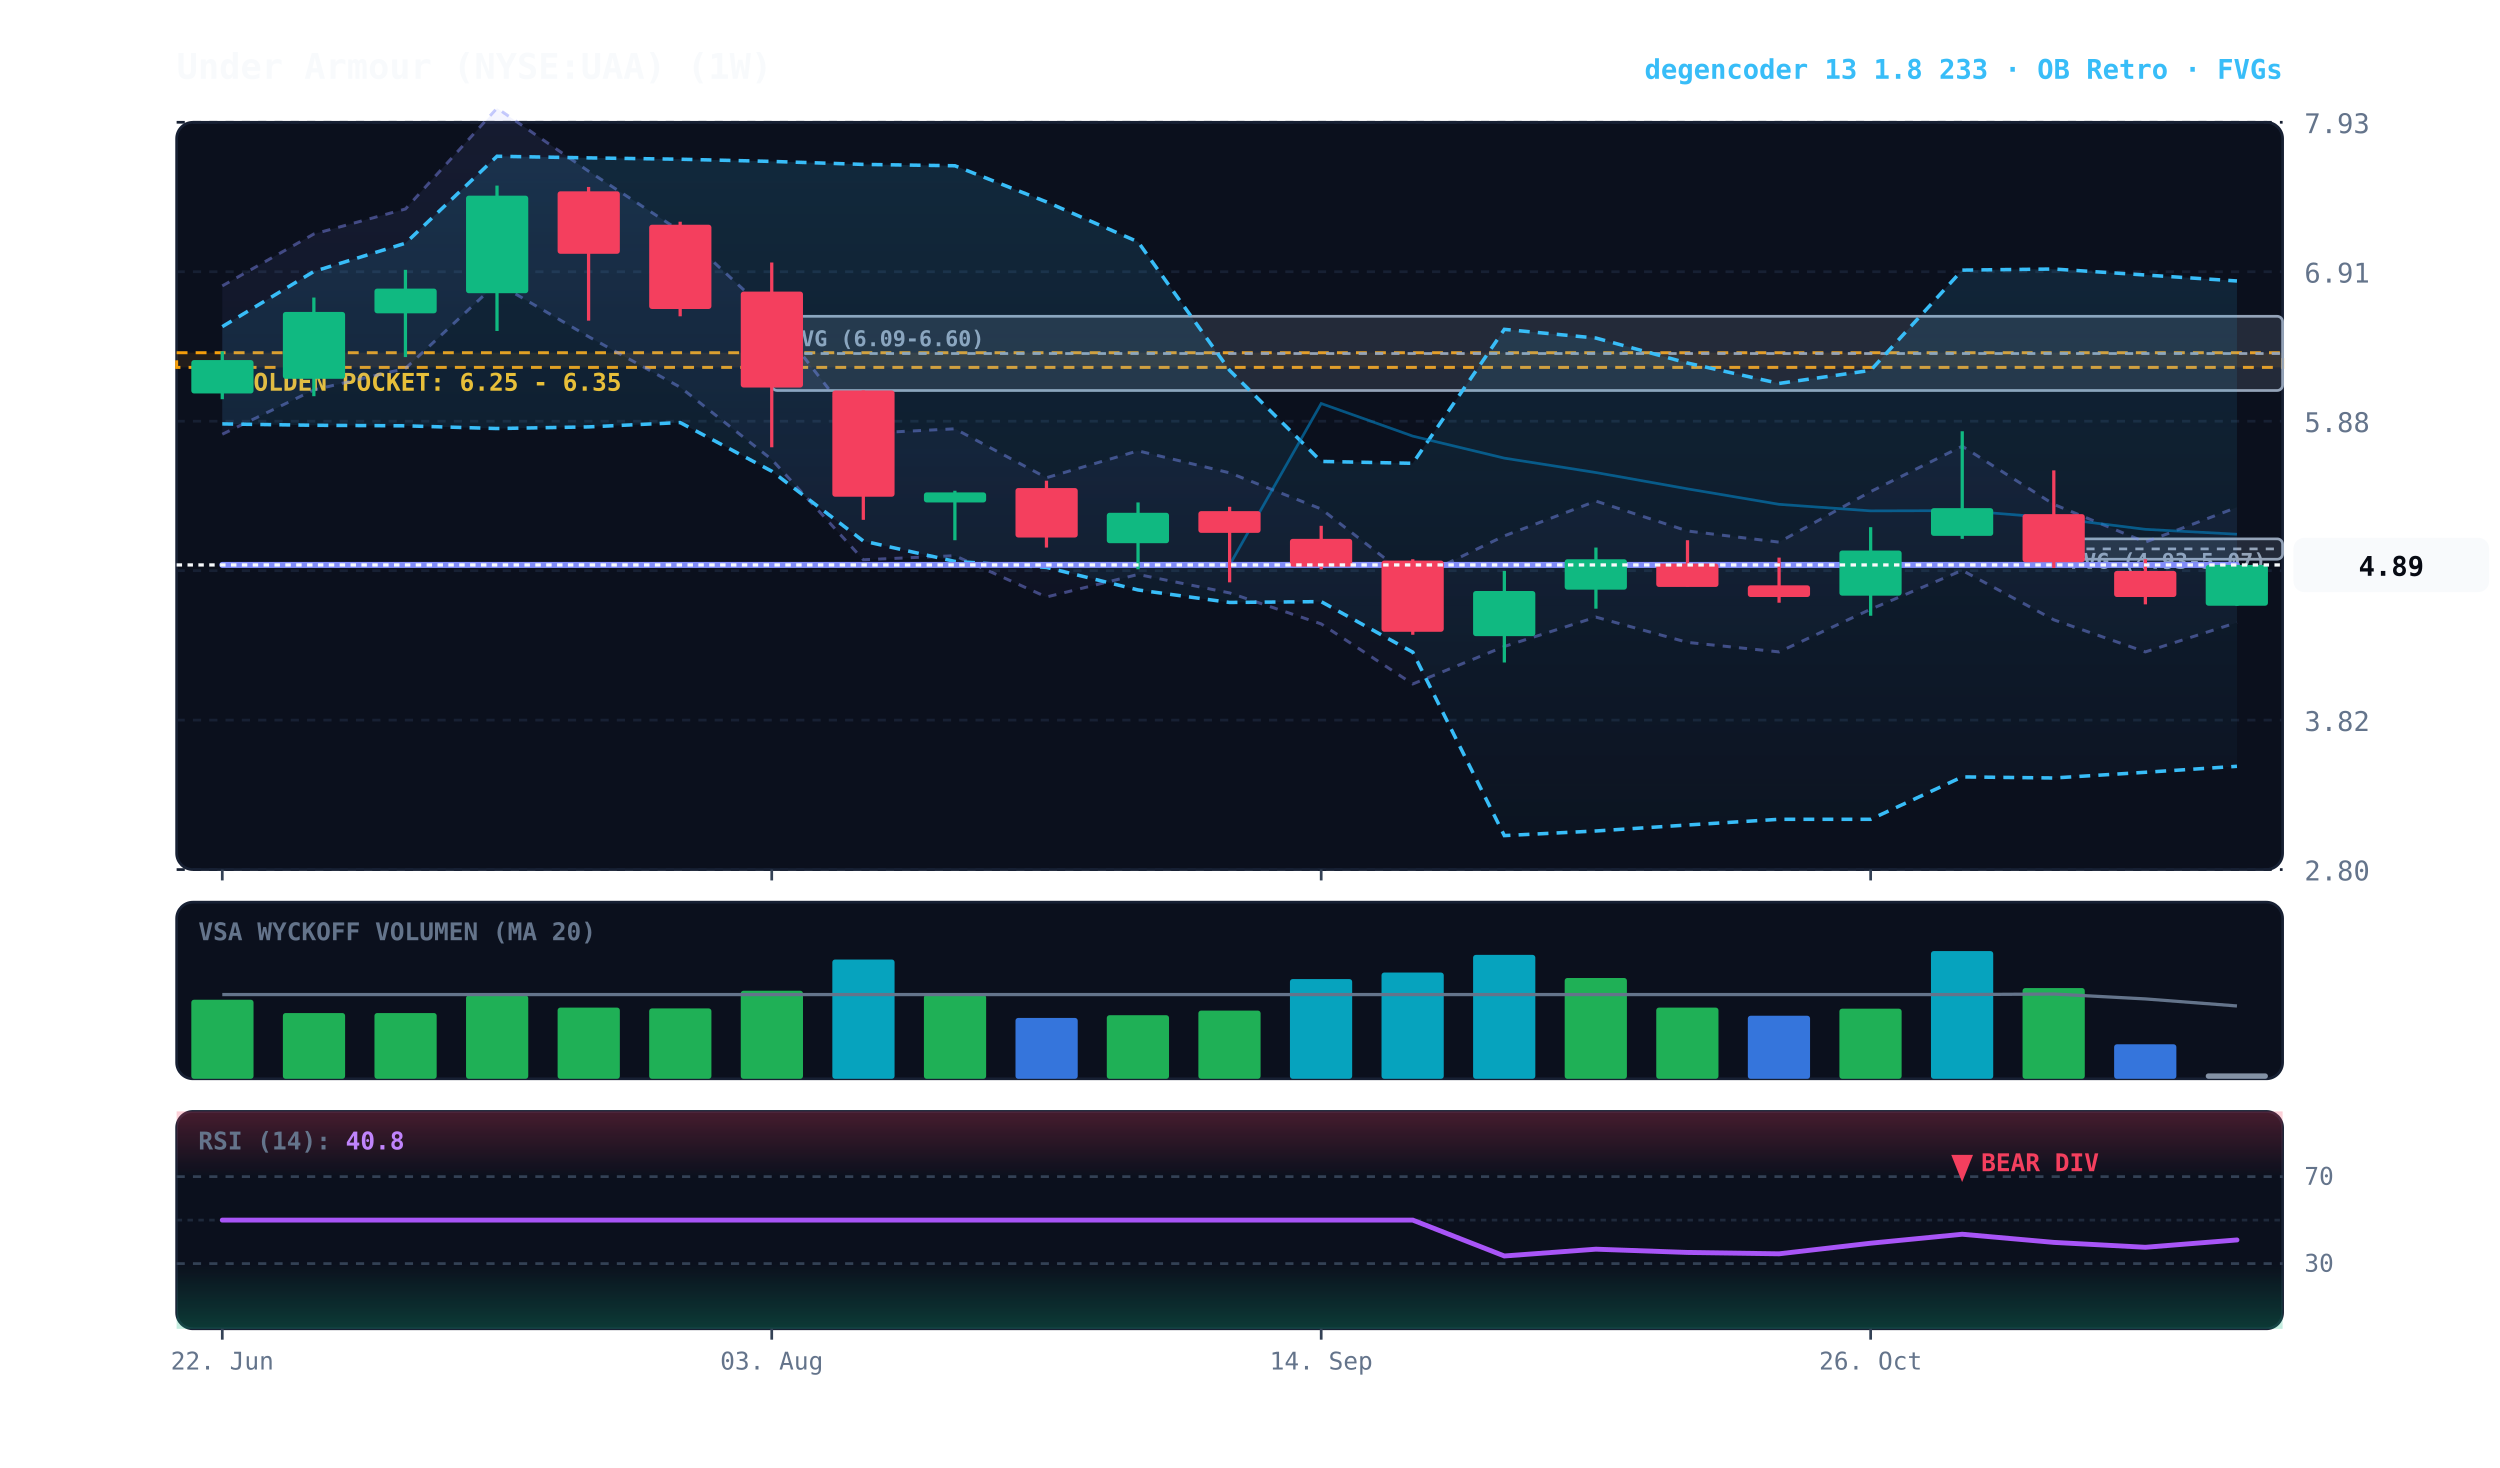
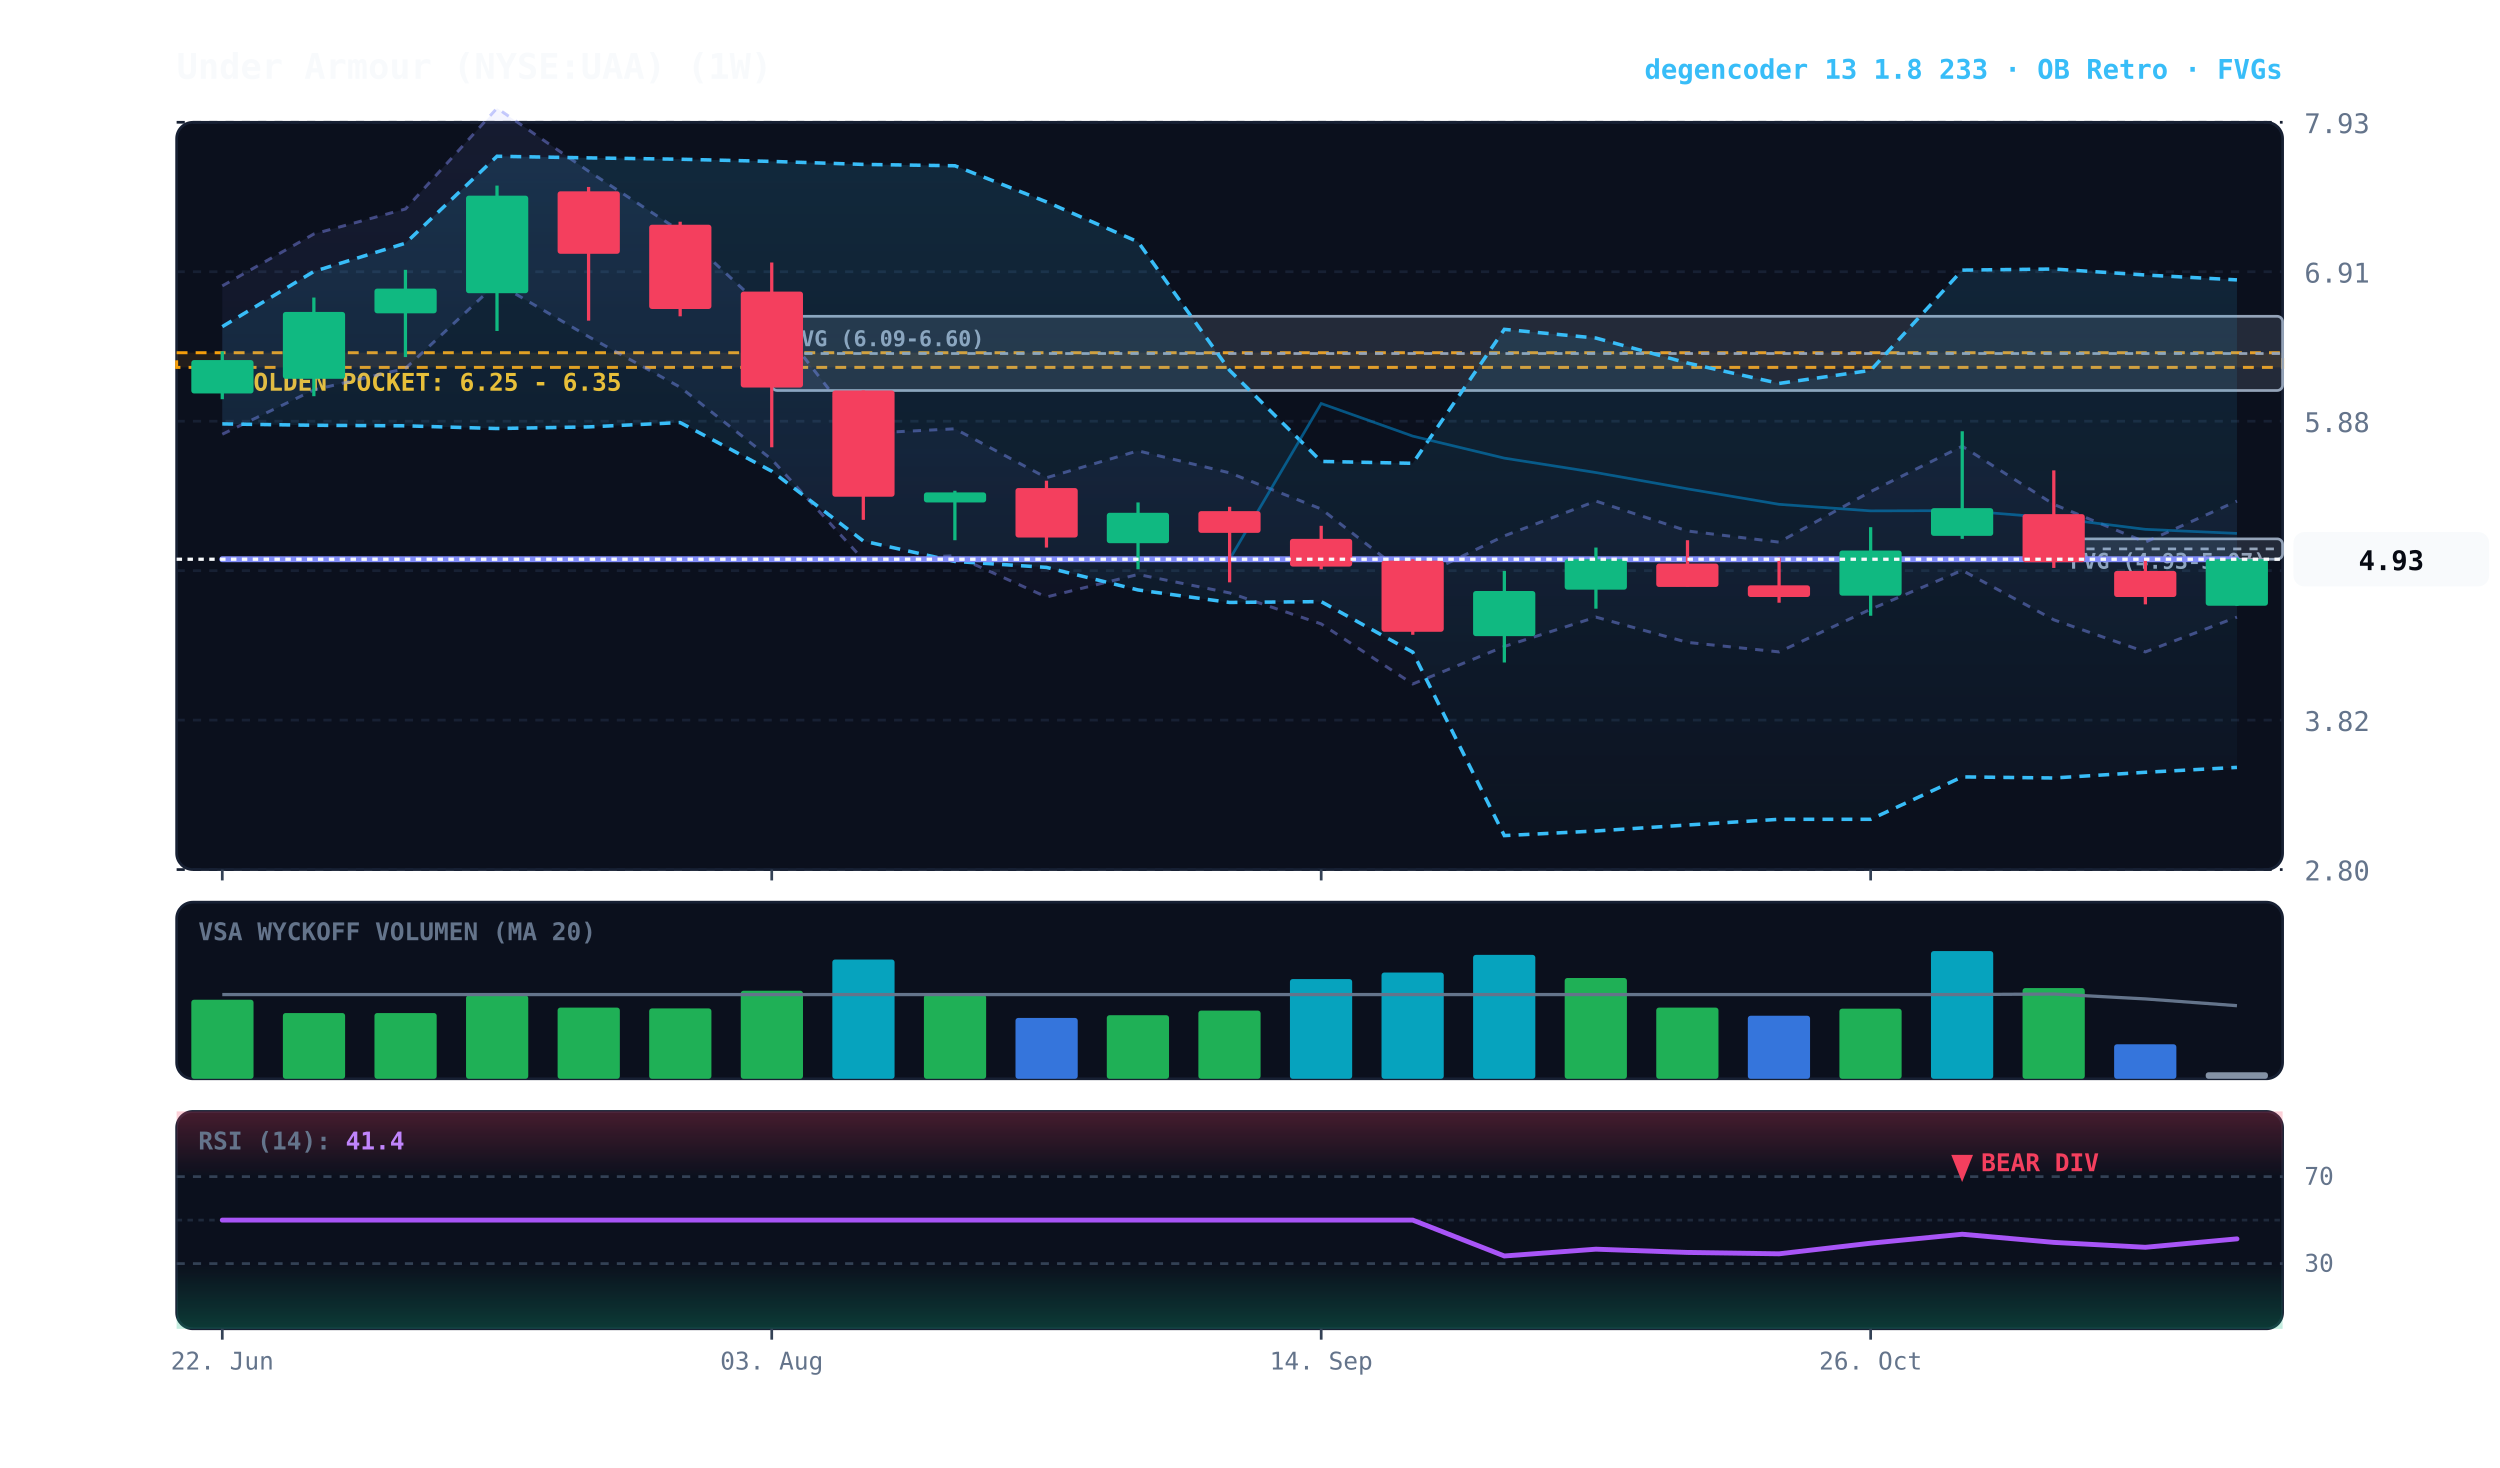
<svg xmlns="http://www.w3.org/2000/svg" viewBox="0 0 920 540" width="100%" height="100%" style="background:#070a13; font-family:'JetBrains Mono', monospace;">
  <defs>
    <linearGradient id="cloud-grad" x1="0%" y1="0%" x2="0%" y2="100%">
      <stop offset="0%" stop-color="#38bdf8" stop-opacity="0.14" />
      <stop offset="100%" stop-color="#38bdf8" stop-opacity="0.02" />
    </linearGradient>
    <linearGradient id="rfe-cloud" x1="0%" y1="0%" x2="0%" y2="100%">
      <stop offset="0%" stop-color="#818cf8" stop-opacity="0.09" />
      <stop offset="100%" stop-color="#818cf8" stop-opacity="0.02" />
    </linearGradient>
    <linearGradient id="rsi-overbought" x1="0%" y1="0%" x2="0%" y2="100%">
      <stop offset="0%" stop-color="#f43f5e" stop-opacity="0.25" />
      <stop offset="100%" stop-color="#f43f5e" stop-opacity="0.0" />
    </linearGradient>
    <linearGradient id="rsi-oversold" x1="0%" y1="0%" x2="0%" y2="100%">
      <stop offset="0%" stop-color="#10b981" stop-opacity="0.0" />
      <stop offset="100%" stop-color="#10b981" stop-opacity="0.25" />
    </linearGradient>
  </defs>
  <rect x="65" y="45" width="775" height="275" fill="#0b101d" rx="6" stroke="#172033" stroke-width="1" />
  <rect x="65" y="332" width="775" height="65" fill="#0b101d" rx="6" stroke="#172033" stroke-width="1" />
  <rect x="65" y="409" width="775" height="80" fill="#0b101d" rx="6" stroke="#172033" stroke-width="1" />
  <line x1="65" y1="320.0" x2="840" y2="320.0" stroke="#172033" stroke-dasharray="3,3" stroke-width="1" />
  <text x="848" y="324.0" fill="#64748b" font-size="10" text-anchor="start">2.80</text>
  <line x1="65" y1="265.0" x2="840" y2="265.0" stroke="#172033" stroke-dasharray="3,3" stroke-width="1" />
  <text x="848" y="269.0" fill="#64748b" font-size="10" text-anchor="start">3.82</text>
  <line x1="65" y1="210.0" x2="840" y2="210.0" stroke="#172033" stroke-dasharray="3,3" stroke-width="1" />
  <text x="848" y="214.0" fill="#64748b" font-size="10" text-anchor="start">4.85</text>
  <line x1="65" y1="155.0" x2="840" y2="155.0" stroke="#172033" stroke-dasharray="3,3" stroke-width="1" />
  <text x="848" y="159.0" fill="#64748b" font-size="10" text-anchor="start">5.88</text>
  <line x1="65" y1="100.0" x2="840" y2="100.0" stroke="#172033" stroke-dasharray="3,3" stroke-width="1" />
  <text x="848" y="104.0" fill="#64748b" font-size="10" text-anchor="start">6.91</text>
  <line x1="65" y1="45.0" x2="840" y2="45.0" stroke="#172033" stroke-dasharray="3,3" stroke-width="1" />
  <text x="848" y="49.0" fill="#64748b" font-size="10" text-anchor="start">7.93</text>
  <rect x="65" y="129.8" width="775" height="5.4" fill="rgba(245, 158, 11, 0.10)" stroke="#f59e0b" stroke-dasharray="4,3" stroke-width="1.1" />
  <text x="77" y="143.8" fill="#fbbf24" font-size="9" font-weight="bold">★ GOLDEN POCKET: 6.25 - 6.35</text>
  <rect x="755.8" y="198.3" width="84.2" height="7.5" fill="rgba(148, 163, 184, 0.18)" stroke="#94a3b8" stroke-width="1" rx="2" />
  <line x1="755.8" y1="202.0" x2="840" y2="202.0" stroke="#94a3b8" stroke-dasharray="3,3" stroke-width="1" />
  <text x="761.8" y="209.3" fill="#94a3b8" font-size="8" font-weight="bold">FVG (4.93-5.07)</text>
  <rect x="284.0" y="116.4" width="556.0" height="27.3" fill="rgba(148, 163, 184, 0.18)" stroke="#94a3b8" stroke-width="1" rx="2" />
  <line x1="284.0" y1="130.1" x2="840" y2="130.1" stroke="#94a3b8" stroke-dasharray="3,3" stroke-width="1" />
  <text x="290.0" y="127.4" fill="#94a3b8" font-size="8" font-weight="bold">FVG (6.09-6.60)</text>
-   <polygon points="81.8,105.2 115.5,86.1 149.2,76.9 182.9,39.8 216.6,63.0 250.3,85.0 284.0,116.2 317.7,159.5 351.4,157.8 385.1,175.8 418.8,165.9 452.5,174.0 486.2,187.3 519.9,213.4 553.6,197.2 587.3,184.4 621.0,195.4 654.7,199.5 688.4,180.9 722.1,164.2 755.8,185.6 789.5,199.5 823.2,186.7 823.2,229.1 789.5,239.9 755.8,228.1 722.1,209.9 688.4,224.2 654.7,239.9 621.0,236.4 587.3,227.1 553.6,237.9 519.9,251.7 486.2,229.6 452.5,218.2 418.8,211.4 385.1,219.7 351.4,204.5 317.7,206.0 284.0,169.1 250.3,142.5 216.6,123.9 182.9,104.2 149.2,135.6 115.5,143.5 81.8,159.8" fill="url(#rfe-cloud)" />
-   <polyline points="81.8,105.2 115.5,86.1 149.2,76.9 182.9,39.8 216.6,63.0 250.3,85.0 284.0,116.2 317.7,159.5 351.4,157.8 385.1,175.8 418.8,165.9 452.5,174.0 486.2,187.3 519.9,213.4 553.6,197.2 587.3,184.4 621.0,195.4 654.7,199.5 688.4,180.9 722.1,164.2 755.8,185.6 789.5,199.5 823.2,186.7" fill="none" stroke="#818cf8" stroke-width="1.1" stroke-opacity="0.45" stroke-dasharray="3,3" />
-   <polyline points="81.8,159.8 115.5,143.5 149.2,135.6 182.9,104.2 216.6,123.9 250.3,142.5 284.0,169.1 317.7,206.0 351.4,204.5 385.1,219.7 418.8,211.4 452.5,218.2 486.2,229.6 519.9,251.7 553.6,237.9 587.3,227.1 621.0,236.4 654.7,239.9 688.4,224.2 722.1,209.9 755.8,228.1 789.5,239.9 823.2,229.1" fill="none" stroke="#818cf8" stroke-width="1.1" stroke-opacity="0.45" stroke-dasharray="3,3" />
-   <polygon points="81.8,120.2 115.5,99.9 149.2,89.5 182.9,57.5 216.6,58.1 250.3,58.6 284.0,59.4 317.7,60.5 351.4,61.0 385.1,74.3 418.8,89.0 452.5,136.3 486.2,169.8 519.9,170.5 553.6,121.2 587.3,124.4 621.0,133.6 654.7,141.1 688.4,136.3 722.1,99.4 755.8,99.0 789.5,101.2 823.2,103.4 823.2,282.0 789.5,284.2 755.8,286.3 722.1,285.9 688.4,301.5 654.7,301.5 621.0,303.6 587.3,305.8 553.6,307.5 519.9,240.0 486.2,221.4 452.5,221.7 418.8,217.1 385.1,208.8 351.4,206.6 317.7,199.1 284.0,173.4 250.3,155.5 216.6,157.1 182.9,157.7 149.2,156.7 115.5,156.5 81.8,156.0" fill="url(#cloud-grad)" />
-   <polyline points="81.8,120.2 115.5,99.9 149.2,89.5 182.9,57.5 216.6,58.1 250.3,58.6 284.0,59.4 317.7,60.5 351.4,61.0 385.1,74.3 418.8,89.0 452.5,136.3 486.2,169.8 519.9,170.5 553.6,121.2 587.3,124.4 621.0,133.6 654.7,141.1 688.4,136.3 722.1,99.4 755.8,99.0 789.5,101.2 823.2,103.4" fill="none" stroke="#38bdf8" stroke-width="1.3" stroke-dasharray="4,3" />
-   <polyline points="81.8,156.0 115.5,156.5 149.2,156.7 182.9,157.7 216.6,157.1 250.3,155.5 284.0,173.4 317.7,199.1 351.4,206.6 385.1,208.8 418.8,217.1 452.5,221.7 486.2,221.4 519.9,240.0 553.6,307.5 587.3,305.8 621.0,303.6 654.7,301.5 688.4,301.5 722.1,285.9 755.8,286.3 789.5,284.2 823.2,282.0" fill="none" stroke="#38bdf8" stroke-width="1.3" stroke-dasharray="4,3" />
-   <polyline points="81.8,207.9 115.5,207.9 149.2,207.9 182.9,207.9 216.6,207.9 250.3,207.9 284.0,207.9 317.7,207.9 351.4,207.9 385.1,207.9 418.8,207.9 452.5,207.9 486.2,148.5 519.9,160.5 553.6,168.6 587.3,173.9 621.0,179.9 654.7,185.6 688.4,188.0 722.1,187.9 755.8,190.6 789.5,194.8 823.2,196.6" fill="none" stroke="#0284c7" stroke-width="1.0" stroke-opacity="0.6" />
-   <polyline points="81.8,207.9 115.5,207.9 149.2,207.9 182.9,207.9 216.6,207.9 250.3,207.9 284.0,207.9 317.7,207.9 351.4,207.9 385.1,207.9 418.8,207.9 452.5,207.9 486.2,207.9 519.9,207.9 553.6,207.9 587.3,207.9 621.0,207.9 654.7,207.9 688.4,207.9 722.1,207.9 755.8,207.9 789.5,207.9 823.2,207.9" fill="none" stroke="#818cf8" stroke-width="2.2" stroke-linecap="round" />
+   <polygon points="81.8,105.2 115.5,86.1 149.2,76.9 182.9,39.8 216.6,63.0 250.3,85.0 284.0,116.2 317.7,159.5 351.4,157.8 385.1,175.8 418.8,165.9 452.5,174.0 486.2,187.3 519.9,213.4 553.6,197.2 587.3,184.4 621.0,195.4 654.7,199.5 688.4,180.9 722.1,164.2 755.8,185.6 789.5,199.5 823.2,184.4 823.2,227.1 789.5,239.9 755.8,228.1 722.1,209.9 688.4,224.2 654.7,239.9 621.0,236.4 587.3,227.1 553.6,237.9 519.9,251.7 486.2,229.6 452.5,218.2 418.8,211.4 385.1,219.7 351.4,204.5 317.7,206.0 284.0,169.1 250.3,142.5 216.6,123.9 182.9,104.2 149.2,135.6 115.5,143.5 81.8,159.8" fill="url(#rfe-cloud)" />
+   <polyline points="81.8,105.2 115.5,86.1 149.2,76.9 182.9,39.8 216.6,63.0 250.3,85.0 284.0,116.2 317.7,159.5 351.4,157.8 385.1,175.8 418.8,165.9 452.5,174.0 486.2,187.3 519.9,213.4 553.6,197.2 587.3,184.4 621.0,195.4 654.7,199.5 688.4,180.9 722.1,164.2 755.8,185.6 789.5,199.5 823.2,184.4" fill="none" stroke="#818cf8" stroke-width="1.1" stroke-opacity="0.45" stroke-dasharray="3,3" />
+   <polyline points="81.8,159.8 115.5,143.5 149.2,135.6 182.9,104.2 216.6,123.9 250.3,142.5 284.0,169.1 317.7,206.0 351.4,204.5 385.1,219.7 418.8,211.4 452.5,218.2 486.2,229.6 519.9,251.7 553.6,237.9 587.3,227.1 621.0,236.4 654.7,239.9 688.4,224.2 722.1,209.9 755.8,228.1 789.5,239.9 823.2,227.1" fill="none" stroke="#818cf8" stroke-width="1.1" stroke-opacity="0.45" stroke-dasharray="3,3" />
+   <polygon points="81.8,120.2 115.5,99.9 149.2,89.5 182.9,57.5 216.6,58.1 250.3,58.6 284.0,59.4 317.7,60.5 351.4,61.0 385.1,74.3 418.8,89.0 452.5,136.3 486.2,169.8 519.9,170.5 553.6,121.2 587.3,124.4 621.0,133.6 654.7,141.1 688.4,136.3 722.1,99.4 755.8,99.0 789.5,101.2 823.2,103.0 823.2,282.4 789.5,284.2 755.8,286.3 722.1,285.9 688.4,301.5 654.7,301.5 621.0,303.6 587.3,305.8 553.6,307.5 519.9,240.0 486.2,221.4 452.5,221.7 418.8,217.1 385.1,208.8 351.4,206.6 317.7,199.1 284.0,173.4 250.3,155.5 216.6,157.1 182.9,157.7 149.2,156.7 115.5,156.5 81.8,156.0" fill="url(#cloud-grad)" />
+   <polyline points="81.8,120.2 115.5,99.9 149.2,89.5 182.9,57.5 216.6,58.1 250.3,58.6 284.0,59.4 317.7,60.5 351.4,61.0 385.1,74.3 418.8,89.0 452.5,136.3 486.2,169.8 519.9,170.5 553.6,121.2 587.3,124.4 621.0,133.6 654.7,141.1 688.4,136.3 722.1,99.4 755.8,99.0 789.5,101.2 823.2,103.0" fill="none" stroke="#38bdf8" stroke-width="1.3" stroke-dasharray="4,3" />
+   <polyline points="81.8,156.0 115.5,156.5 149.2,156.7 182.9,157.7 216.6,157.1 250.3,155.5 284.0,173.4 317.7,199.1 351.4,206.6 385.1,208.8 418.8,217.1 452.5,221.7 486.2,221.4 519.9,240.0 553.6,307.5 587.3,305.8 621.0,303.6 654.7,301.5 688.4,301.5 722.1,285.9 755.8,286.3 789.5,284.2 823.2,282.4" fill="none" stroke="#38bdf8" stroke-width="1.3" stroke-dasharray="4,3" />
+   <polyline points="81.8,205.8 115.5,205.8 149.2,205.8 182.9,205.8 216.6,205.8 250.3,205.8 284.0,205.8 317.7,205.8 351.4,205.8 385.1,205.8 418.8,205.8 452.5,205.8 486.2,148.5 519.9,160.5 553.6,168.6 587.3,173.9 621.0,179.9 654.7,185.6 688.4,188.0 722.1,187.9 755.8,190.6 789.5,194.8 823.2,196.3" fill="none" stroke="#0284c7" stroke-width="1.0" stroke-opacity="0.6" />
+   <polyline points="81.8,205.8 115.5,205.8 149.2,205.8 182.9,205.8 216.6,205.8 250.3,205.8 284.0,205.8 317.7,205.8 351.4,205.8 385.1,205.8 418.8,205.8 452.5,205.8 486.2,205.8 519.9,205.8 553.6,205.8 587.3,205.8 621.0,205.8 654.7,205.8 688.4,205.8 722.1,205.8 755.8,205.8 789.5,205.8 823.2,205.8" fill="none" stroke="#818cf8" stroke-width="2.2" stroke-linecap="round" />
  <line x1="81.8" y1="129.3" x2="81.8" y2="146.9" stroke="#10b981" stroke-width="1.2" />
  <rect x="70.4" y="132.5" width="22.9" height="12.3" fill="#10b981" rx="1" />
  <line x1="115.5" y1="109.5" x2="115.5" y2="145.8" stroke="#10b981" stroke-width="1.2" />
  <rect x="104.1" y="114.8" width="22.9" height="24.6" fill="#10b981" rx="1" />
  <line x1="149.2" y1="99.3" x2="149.2" y2="131.4" stroke="#10b981" stroke-width="1.2" />
  <rect x="137.8" y="106.2" width="22.9" height="9.1" fill="#10b981" rx="1" />
  <line x1="182.9" y1="68.3" x2="182.9" y2="121.8" stroke="#10b981" stroke-width="1.2" />
  <rect x="171.5" y="72.0" width="22.9" height="35.9" fill="#10b981" rx="1" />
  <line x1="216.6" y1="68.8" x2="216.6" y2="118.0" stroke="#f43f5e" stroke-width="1.2" />
  <rect x="205.2" y="70.4" width="22.9" height="23.0" fill="#f43f5e" rx="1" />
  <line x1="250.3" y1="81.6" x2="250.3" y2="116.4" stroke="#f43f5e" stroke-width="1.2" />
  <rect x="238.9" y="82.7" width="22.9" height="31.0" fill="#f43f5e" rx="1" />
  <line x1="284.0" y1="96.6" x2="284.0" y2="164.6" stroke="#f43f5e" stroke-width="1.2" />
  <rect x="272.6" y="107.3" width="22.9" height="35.3" fill="#f43f5e" rx="1" />
  <line x1="317.7" y1="143.7" x2="317.7" y2="191.3" stroke="#f43f5e" stroke-width="1.2" />
  <rect x="306.3" y="143.7" width="22.9" height="39.1" fill="#f43f5e" rx="1" />
  <line x1="351.4" y1="180.6" x2="351.4" y2="198.8" stroke="#10b981" stroke-width="1.2" />
  <rect x="340.0" y="181.2" width="22.9" height="3.7" fill="#10b981" rx="1" />
  <line x1="385.1" y1="176.9" x2="385.1" y2="201.5" stroke="#f43f5e" stroke-width="1.2" />
  <rect x="373.7" y="179.6" width="22.9" height="18.2" fill="#f43f5e" rx="1" />
  <line x1="418.8" y1="184.9" x2="418.8" y2="209.5" stroke="#10b981" stroke-width="1.2" />
  <rect x="407.3" y="188.7" width="22.9" height="11.2" fill="#10b981" rx="1" />
  <line x1="452.5" y1="186.5" x2="452.5" y2="214.3" stroke="#f43f5e" stroke-width="1.2" />
  <rect x="441.0" y="188.1" width="22.9" height="8.0" fill="#f43f5e" rx="1" />
  <line x1="486.2" y1="193.5" x2="486.2" y2="209.5" stroke="#f43f5e" stroke-width="1.2" />
  <rect x="474.7" y="198.3" width="22.9" height="10.2" fill="#f43f5e" rx="1" />
  <line x1="519.9" y1="205.8" x2="519.9" y2="233.6" stroke="#f43f5e" stroke-width="1.2" />
  <rect x="508.4" y="206.3" width="22.9" height="26.2" fill="#f43f5e" rx="1" />
  <line x1="553.6" y1="210.1" x2="553.6" y2="243.8" stroke="#10b981" stroke-width="1.2" />
  <rect x="542.1" y="217.5" width="22.9" height="16.6" fill="#10b981" rx="1" />
  <line x1="587.3" y1="201.5" x2="587.3" y2="224.0" stroke="#10b981" stroke-width="1.2" />
  <rect x="575.8" y="205.8" width="22.9" height="11.2" fill="#10b981" rx="1" />
  <line x1="621.0" y1="198.8" x2="621.0" y2="215.9" stroke="#f43f5e" stroke-width="1.2" />
  <rect x="609.5" y="207.4" width="22.9" height="8.6" fill="#f43f5e" rx="1" />
  <line x1="654.7" y1="205.2" x2="654.7" y2="221.8" stroke="#f43f5e" stroke-width="1.2" />
  <rect x="643.2" y="215.4" width="22.9" height="4.3" fill="#f43f5e" rx="1" />
  <line x1="688.4" y1="194.0" x2="688.4" y2="226.6" stroke="#10b981" stroke-width="1.2" />
  <rect x="676.9" y="202.6" width="22.9" height="16.6" fill="#10b981" rx="1" />
  <line x1="722.1" y1="158.7" x2="722.1" y2="198.3" stroke="#10b981" stroke-width="1.2" />
  <rect x="710.6" y="187.0" width="22.9" height="10.2" fill="#10b981" rx="1" />
  <line x1="755.8" y1="173.1" x2="755.8" y2="209.0" stroke="#f43f5e" stroke-width="1.2" />
  <rect x="744.3" y="189.2" width="22.9" height="17.7" fill="#f43f5e" rx="1" />
  <line x1="789.5" y1="205.8" x2="789.5" y2="222.4" stroke="#f43f5e" stroke-width="1.2" />
  <rect x="778.0" y="210.1" width="22.9" height="9.6" fill="#f43f5e" rx="1" />
-   <line x1="823.2" y1="207.9" x2="823.2" y2="222.9" stroke="#10b981" stroke-width="1.2" />
-   <rect x="811.7" y="207.9" width="22.9" height="15.0" fill="#10b981" rx="1" />
-   <line x1="65" y1="207.9" x2="840" y2="207.9" stroke="#f8fafc" stroke-width="1.2" stroke-dasharray="2,2" />
-   <rect x="844" y="197.9" width="72" height="20" fill="#f8fafc" rx="4" />
-   <text x="880" y="211.9" fill="#070a13" font-size="10" font-weight="bold" text-anchor="middle">4.89</text>
+   <line x1="823.2" y1="205.2" x2="823.2" y2="222.9" stroke="#10b981" stroke-width="1.2" />
+   <rect x="811.7" y="205.8" width="22.9" height="17.1" fill="#10b981" rx="1" />
+   <line x1="65" y1="205.8" x2="840" y2="205.8" stroke="#f8fafc" stroke-width="1.2" stroke-dasharray="2,2" />
+   <rect x="844" y="195.8" width="72" height="20" fill="#f8fafc" rx="4" />
+   <text x="880" y="209.8" fill="#070a13" font-size="10" font-weight="bold" text-anchor="middle">4.93</text>
  <text x="73" y="346" fill="#64748b" font-size="9" font-weight="bold">VSA WYCKOFF VOLUMEN (MA 20)</text>
  <rect x="70.4" y="367.9" width="22.9" height="29.1" fill="#22c55e" opacity="0.88" rx="1" />
  <rect x="104.1" y="372.8" width="22.9" height="24.2" fill="#22c55e" opacity="0.88" rx="1" />
  <rect x="137.8" y="372.8" width="22.9" height="24.2" fill="#22c55e" opacity="0.88" rx="1" />
  <rect x="171.5" y="366.3" width="22.9" height="30.7" fill="#22c55e" opacity="0.88" rx="1" />
  <rect x="205.2" y="370.8" width="22.9" height="26.2" fill="#22c55e" opacity="0.88" rx="1" />
  <rect x="238.9" y="371.1" width="22.9" height="25.9" fill="#22c55e" opacity="0.88" rx="1" />
  <rect x="272.6" y="364.6" width="22.9" height="32.4" fill="#22c55e" opacity="0.88" rx="1" />
  <rect x="306.3" y="353.1" width="22.9" height="43.9" fill="#06b6d4" opacity="0.88" rx="1" />
  <rect x="340.0" y="366.1" width="22.9" height="30.9" fill="#22c55e" opacity="0.88" rx="1" />
  <rect x="373.7" y="374.6" width="22.9" height="22.4" fill="#3b82f6" opacity="0.88" rx="1" />
  <rect x="407.3" y="373.6" width="22.9" height="23.4" fill="#22c55e" opacity="0.88" rx="1" />
  <rect x="441.0" y="371.9" width="22.9" height="25.1" fill="#22c55e" opacity="0.88" rx="1" />
  <rect x="474.7" y="360.3" width="22.9" height="36.7" fill="#06b6d4" opacity="0.88" rx="1" />
  <rect x="508.4" y="357.9" width="22.9" height="39.1" fill="#06b6d4" opacity="0.88" rx="1" />
  <rect x="542.1" y="351.4" width="22.9" height="45.6" fill="#06b6d4" opacity="0.88" rx="1" />
  <rect x="575.8" y="359.9" width="22.9" height="37.1" fill="#22c55e" opacity="0.88" rx="1" />
  <rect x="609.5" y="370.8" width="22.9" height="26.2" fill="#22c55e" opacity="0.88" rx="1" />
  <rect x="643.2" y="373.8" width="22.9" height="23.2" fill="#3b82f6" opacity="0.88" rx="1" />
  <rect x="676.9" y="371.2" width="22.9" height="25.8" fill="#22c55e" opacity="0.88" rx="1" />
  <rect x="710.6" y="350.0" width="22.9" height="47.0" fill="#06b6d4" opacity="0.88" rx="1" />
  <rect x="744.3" y="363.6" width="22.9" height="33.4" fill="#22c55e" opacity="0.88" rx="1" />
  <rect x="778.0" y="384.3" width="22.9" height="12.7" fill="#3b82f6" opacity="0.88" rx="1" />
-   <rect x="811.7" y="395.0" width="22.9" height="2.0" fill="#94a3b8" opacity="0.88" rx="1" />
-   <polyline points="81.8,366.0 115.5,366.0 149.2,366.0 182.9,366.0 216.6,366.0 250.3,366.0 284.0,366.0 317.7,366.0 351.4,366.0 385.1,366.0 418.8,366.0 452.5,366.0 486.2,366.0 519.9,366.0 553.6,366.0 587.3,366.0 621.0,366.0 654.7,366.0 688.4,366.0 722.1,366.0 755.8,365.8 789.5,367.6 823.2,370.2" fill="none" stroke="#64748b" stroke-width="1.2" />
+   <rect x="811.7" y="394.6" width="22.9" height="2.4" fill="#94a3b8" opacity="0.88" rx="1" />
+   <polyline points="81.8,366.0 115.5,366.0 149.2,366.0 182.9,366.0 216.6,366.0 250.3,366.0 284.0,366.0 317.7,366.0 351.4,366.0 385.1,366.0 418.8,366.0 452.5,366.0 486.2,366.0 519.9,366.0 553.6,366.0 587.3,366.0 621.0,366.0 654.7,366.0 688.4,366.0 722.1,366.0 755.8,365.8 789.5,367.6 823.2,370.1" fill="none" stroke="#64748b" stroke-width="1.2" />
  <rect x="65" y="409" width="775" height="24.0" fill="url(#rsi-overbought)" />
  <rect x="65" y="465.0" width="775" height="24.0" fill="url(#rsi-oversold)" />
  <line x1="65" y1="433.0" x2="840" y2="433.0" stroke="#334155" stroke-dasharray="3,3" stroke-width="1" />
  <text x="848" y="436.0" fill="#64748b" font-size="9">70</text>
  <line x1="65" y1="449.0" x2="840" y2="449.0" stroke="#1e293b" stroke-dasharray="2,2" stroke-width="1" />
  <line x1="65" y1="465.0" x2="840" y2="465.0" stroke="#334155" stroke-dasharray="3,3" stroke-width="1" />
  <text x="848" y="468.0" fill="#64748b" font-size="9">30</text>
-   <polyline points="81.8,449.0 115.5,449.0 149.2,449.0 182.9,449.0 216.6,449.0 250.3,449.0 284.0,449.0 317.7,449.0 351.4,449.0 385.1,449.0 418.8,449.0 452.5,449.0 486.2,449.0 519.9,449.0 553.6,462.2 587.3,459.7 621.0,460.9 654.7,461.4 688.4,457.5 722.1,454.2 755.8,457.2 789.5,459.0 823.2,456.3" fill="none" stroke="#a855f7" stroke-width="1.8" stroke-linecap="round" />
+   <polyline points="81.8,449.0 115.5,449.0 149.2,449.0 182.9,449.0 216.6,449.0 250.3,449.0 284.0,449.0 317.7,449.0 351.4,449.0 385.1,449.0 418.8,449.0 452.5,449.0 486.2,449.0 519.9,449.0 553.6,462.2 587.3,459.7 621.0,460.9 654.7,461.4 688.4,457.5 722.1,454.2 755.8,457.2 789.5,459.0 823.2,455.9" fill="none" stroke="#a855f7" stroke-width="1.8" stroke-linecap="round" />
  <g transform="translate(722.0652, 425)">
    <path d="M 0 10 L 4 0 L -4 0 Z" fill="#f43f5e" />
    <text x="7" y="6" fill="#f43f5e" font-size="9" font-weight="bold">BEAR DIV</text>
  </g>
-   <text x="73" y="423" fill="#64748b" font-size="9" font-weight="bold">RSI (14): <tspan fill="#c084fc">40.8</tspan>
+   <text x="73" y="423" fill="#64748b" font-size="9" font-weight="bold">RSI (14): <tspan fill="#c084fc">41.4</tspan>
  </text>
  <line x1="81.8" y1="320" x2="81.8" y2="324" stroke="#334155" stroke-width="1" />
  <line x1="81.8" y1="489" x2="81.8" y2="493" stroke="#334155" stroke-width="1" />
  <text x="81.8" y="504" fill="#64748b" font-size="9" text-anchor="middle">22. Jun</text>
  <line x1="284.0" y1="320" x2="284.0" y2="324" stroke="#334155" stroke-width="1" />
  <line x1="284.0" y1="489" x2="284.0" y2="493" stroke="#334155" stroke-width="1" />
  <text x="284.0" y="504" fill="#64748b" font-size="9" text-anchor="middle">03. Aug</text>
  <line x1="486.2" y1="320" x2="486.2" y2="324" stroke="#334155" stroke-width="1" />
  <line x1="486.2" y1="489" x2="486.2" y2="493" stroke="#334155" stroke-width="1" />
  <text x="486.2" y="504" fill="#64748b" font-size="9" text-anchor="middle">14. Sep</text>
  <line x1="688.4" y1="320" x2="688.4" y2="324" stroke="#334155" stroke-width="1" />
  <line x1="688.4" y1="489" x2="688.4" y2="493" stroke="#334155" stroke-width="1" />
  <text x="688.4" y="504" fill="#64748b" font-size="9" text-anchor="middle">26. Oct</text>
  <text x="65" y="29" fill="#f8fafc" font-size="13" font-weight="bold">Under Armour (NYSE:UAA) (1W)</text>
  <text x="840" y="29" fill="#38bdf8" font-size="10" font-weight="bold" text-anchor="end">degencoder 13 1.8 233 · OB Retro · FVGs</text>
</svg>
